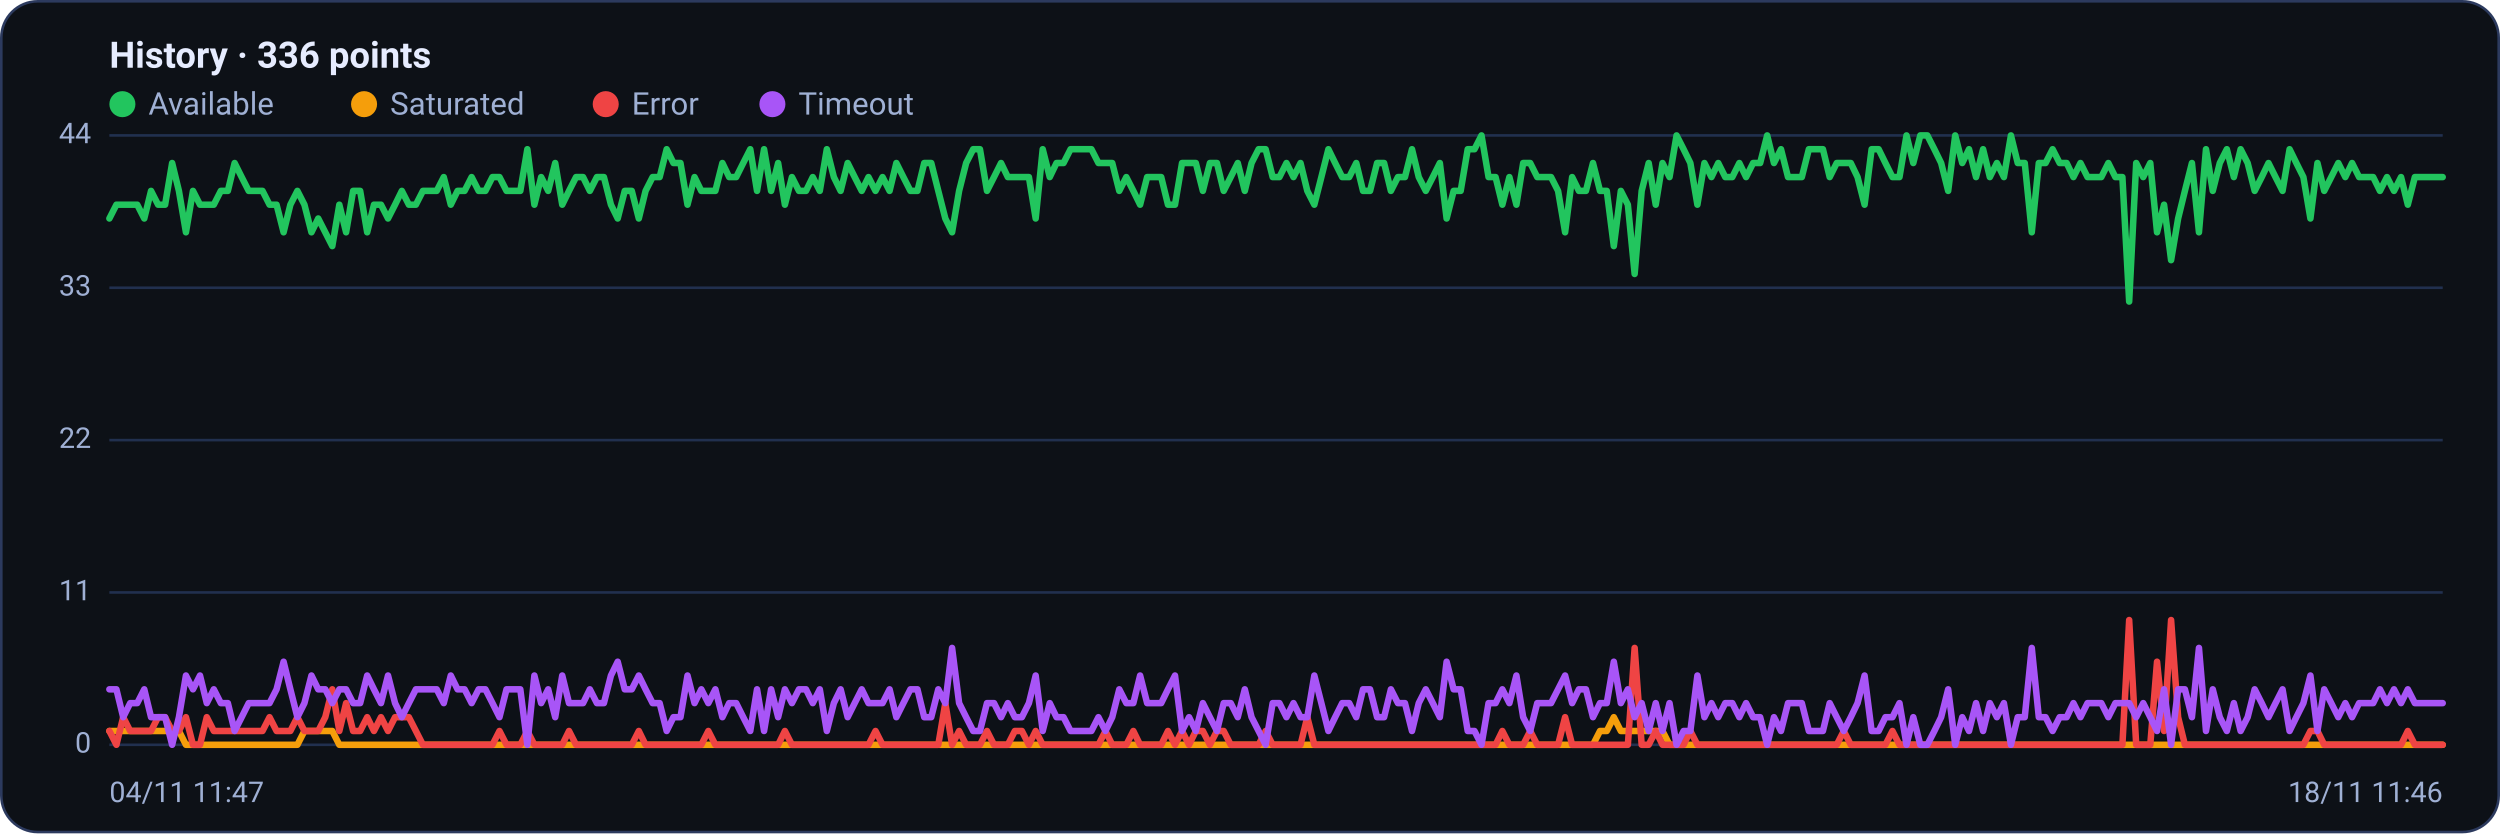
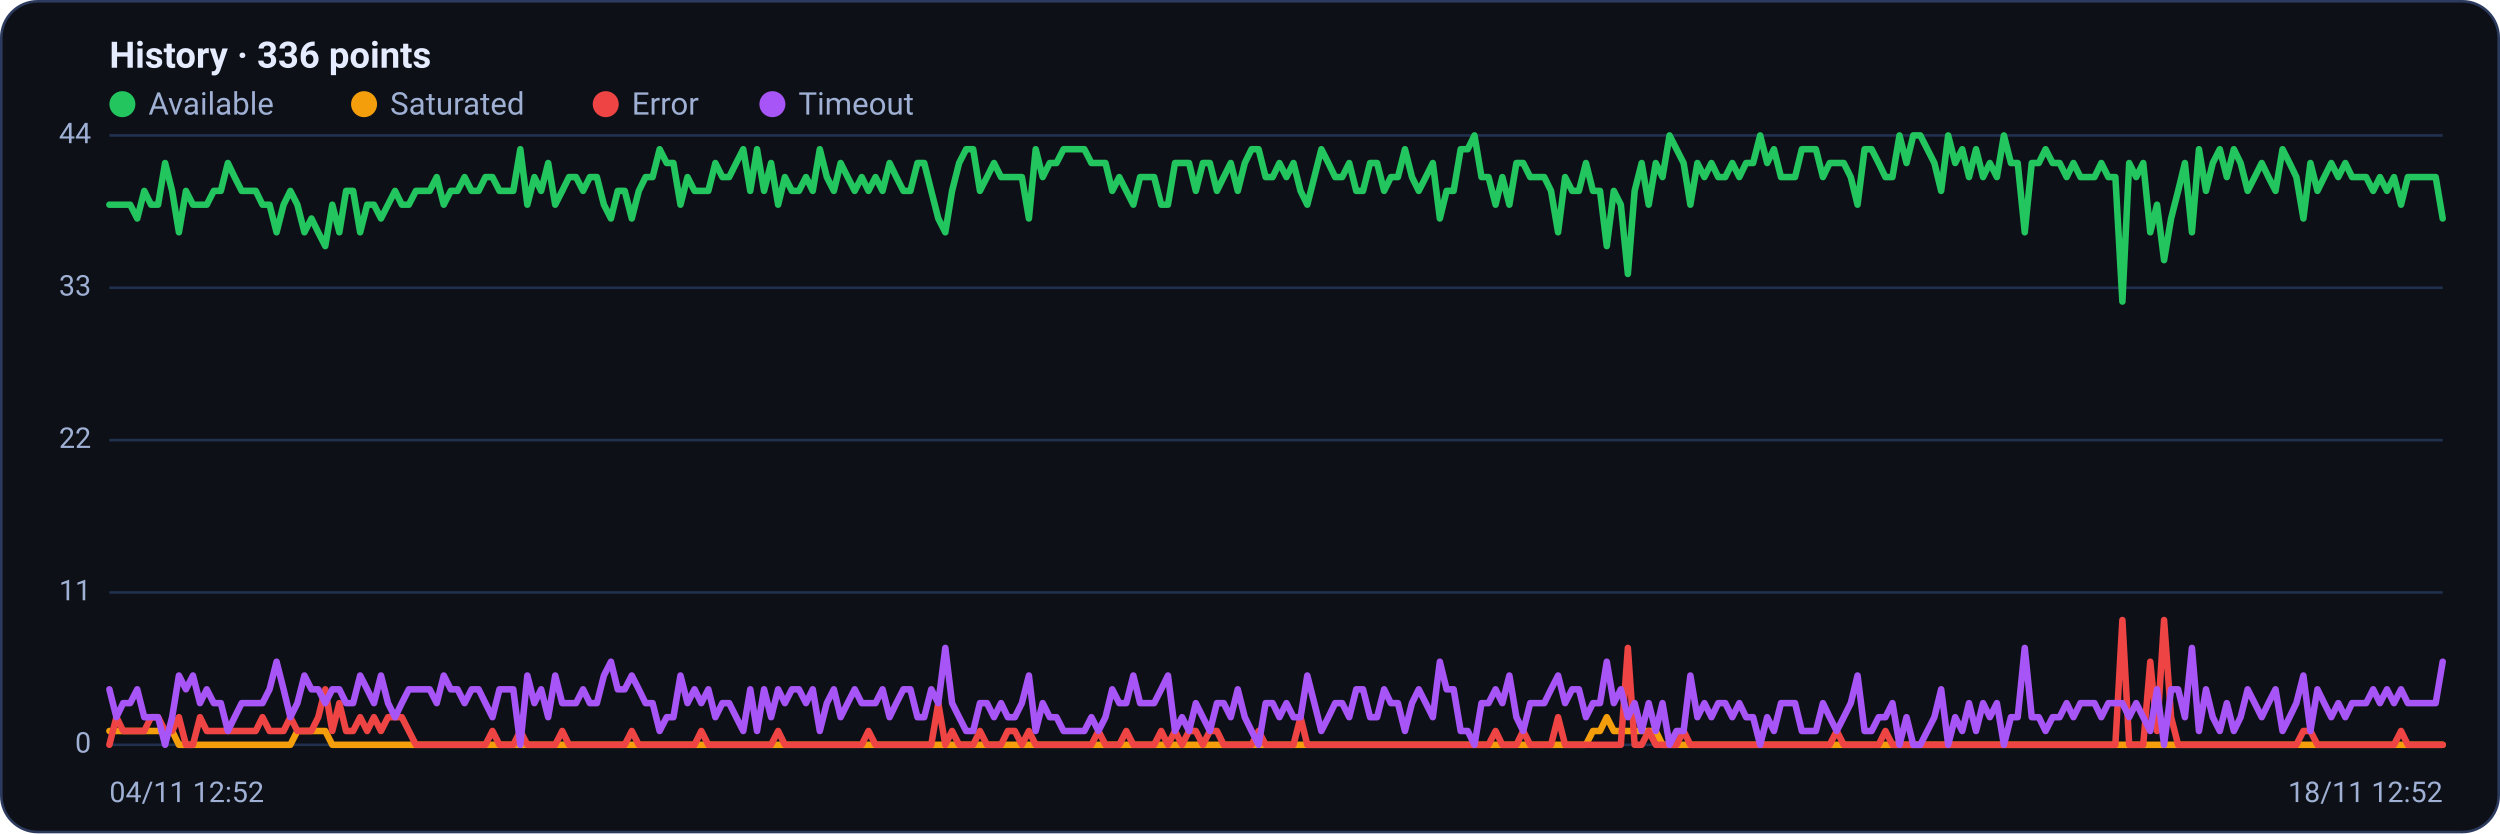
<svg xmlns="http://www.w3.org/2000/svg" viewBox="0 0 960 320" width="960" height="320" font-family="Segoe UI, system-ui, -apple-system, Roboto, Helvetica, Arial, sans-serif" role="img" aria-label="Availability history per region">
  <rect x="0.5" y="0.5" width="959" height="319" rx="14" fill="#0d1117" stroke="#2c3a5e" />
  <text x="42" y="26" font-size="14" font-weight="600" fill="#e6ecff">History · 336 points</text>
  <circle cx="47" cy="40" r="5" fill="#22c55e" />
  <text x="57" y="44" font-size="12" fill="#9fb0d4">Available</text>
  <circle cx="139.8" cy="40" r="5" fill="#f59e0b" />
  <text x="149.8" y="44" font-size="12" fill="#9fb0d4">Saturated</text>
  <circle cx="232.6" cy="40" r="5" fill="#ef4444" />
  <text x="242.6" y="44" font-size="12" fill="#9fb0d4">Error</text>
  <circle cx="296.6" cy="40" r="5" fill="#a855f7" />
  <text x="306.6" y="44" font-size="12" fill="#9fb0d4">Timeout</text>
  <line x1="42" y1="286.0" x2="938" y2="286.0" stroke="#21304f" stroke-width="1" />
  <text x="35" y="289.0" text-anchor="end" font-size="11" fill="#9fb0d4">0</text>
  <line x1="42" y1="227.5" x2="938" y2="227.5" stroke="#21304f" stroke-width="1" />
  <text x="35" y="230.5" text-anchor="end" font-size="11" fill="#9fb0d4">11</text>
  <line x1="42" y1="169.0" x2="938" y2="169.0" stroke="#21304f" stroke-width="1" />
  <text x="35" y="172.0" text-anchor="end" font-size="11" fill="#9fb0d4">22</text>
  <line x1="42" y1="110.5" x2="938" y2="110.5" stroke="#21304f" stroke-width="1" />
  <text x="35" y="113.5" text-anchor="end" font-size="11" fill="#9fb0d4">33</text>
  <line x1="42" y1="52.0" x2="938" y2="52.0" stroke="#21304f" stroke-width="1" />
  <text x="35" y="55.0" text-anchor="end" font-size="11" fill="#9fb0d4">44</text>
-   <polyline fill="none" stroke="#22c55e" stroke-width="2.5" stroke-linejoin="round" stroke-linecap="round" points="42.0,83.9 44.7,78.6 47.3,78.6 50.0,78.6 52.7,78.6 55.4,83.9 58.0,73.3 60.7,78.6 63.4,78.6 66.1,62.6 68.7,73.3 71.4,89.2 74.1,73.3 76.8,78.6 79.4,78.6 82.1,78.6 84.8,73.3 87.5,73.3 90.1,62.6 92.8,68.0 95.5,73.3 98.2,73.3 100.8,73.3 103.5,78.6 106.2,78.6 108.9,89.2 111.5,78.6 114.2,73.3 116.9,78.6 119.6,89.2 122.2,83.9 124.9,89.2 127.6,94.5 130.3,78.6 132.9,89.2 135.6,73.3 138.3,73.3 141.0,89.2 143.6,78.6 146.3,78.6 149.0,83.9 151.7,78.6 154.3,73.3 157.0,78.6 159.7,78.6 162.4,73.3 165.0,73.3 167.7,73.3 170.4,68.0 173.1,78.6 175.7,73.3 178.4,73.3 181.1,68.0 183.8,73.3 186.4,73.3 189.1,68.0 191.8,68.0 194.5,73.3 197.1,73.3 199.8,73.3 202.5,57.3 205.2,78.6 207.8,68.0 210.5,73.3 213.2,62.6 215.9,78.6 218.5,73.3 221.2,68.0 223.9,68.0 226.5,73.3 229.2,68.0 231.9,68.0 234.6,78.6 237.2,83.9 239.9,73.3 242.6,73.3 245.3,83.9 247.9,73.3 250.6,68.0 253.3,68.0 256.0,57.3 258.6,62.6 261.3,62.6 264.0,78.6 266.7,68.0 269.3,73.3 272.0,73.3 274.7,73.3 277.4,62.6 280.0,68.0 282.7,68.0 285.4,62.6 288.1,57.3 290.7,73.3 293.4,57.3 296.1,73.3 298.8,62.6 301.4,78.6 304.1,68.0 306.8,73.3 309.5,73.3 312.1,68.0 314.8,73.3 317.5,57.3 320.2,68.0 322.8,73.3 325.5,62.6 328.2,68.0 330.9,73.3 333.5,68.0 336.2,73.3 338.9,68.0 341.6,73.3 344.2,62.6 346.9,68.0 349.6,73.3 352.3,73.3 354.9,62.6 357.6,62.6 360.3,73.3 363.0,83.9 365.6,89.2 368.3,73.3 371.0,62.6 373.7,57.3 376.3,57.3 379.0,73.3 381.7,68.0 384.4,62.6 387.0,68.0 389.7,68.0 392.4,68.0 395.1,68.0 397.7,83.9 400.4,57.3 403.1,68.0 405.7,62.6 408.4,62.6 411.1,57.3 413.8,57.3 416.4,57.3 419.1,57.3 421.8,62.6 424.5,62.6 427.1,62.6 429.8,73.3 432.5,68.0 435.2,73.3 437.8,78.6 440.5,68.0 443.2,68.0 445.9,68.0 448.5,78.6 451.2,78.6 453.9,62.6 456.6,62.6 459.2,62.6 461.9,73.3 464.6,62.6 467.3,62.6 469.9,73.3 472.6,68.0 475.3,62.6 478.0,73.3 480.6,62.6 483.3,57.3 486.0,57.3 488.7,68.0 491.3,68.0 494.0,62.6 496.7,68.0 499.4,62.6 502.0,73.3 504.7,78.6 507.4,68.0 510.1,57.3 512.7,62.6 515.4,68.0 518.1,68.0 520.8,62.6 523.4,73.3 526.1,73.3 528.8,62.6 531.5,62.6 534.1,73.3 536.8,68.0 539.5,68.0 542.2,57.3 544.8,68.0 547.5,73.3 550.2,68.0 552.9,62.6 555.5,83.9 558.2,73.3 560.9,73.3 563.6,57.3 566.2,57.3 568.9,52.0 571.6,68.0 574.3,68.0 576.9,78.6 579.6,68.0 582.3,78.6 584.9,62.6 587.6,62.6 590.3,68.0 593.0,68.0 595.6,68.0 598.3,73.3 601.0,89.2 603.7,68.0 606.3,73.3 609.0,73.3 611.7,62.6 614.4,73.3 617.0,73.3 619.7,94.5 622.4,73.3 625.1,78.6 627.7,105.2 630.4,73.3 633.1,62.6 635.8,78.6 638.4,62.6 641.1,68.0 643.8,52.0 646.5,57.3 649.1,62.6 651.8,78.6 654.5,62.6 657.2,68.0 659.8,62.6 662.5,68.0 665.2,68.0 667.9,62.6 670.5,68.0 673.2,62.6 675.9,62.6 678.6,52.0 681.2,62.6 683.9,57.3 686.6,68.0 689.3,68.0 691.9,68.0 694.6,57.3 697.3,57.3 700.0,57.3 702.6,68.0 705.3,62.6 708.0,62.6 710.7,62.6 713.3,68.0 716.0,78.6 718.7,57.3 721.4,57.3 724.0,62.6 726.7,68.0 729.4,68.0 732.1,52.0 734.7,62.6 737.4,52.0 740.1,52.0 742.8,57.3 745.4,62.6 748.1,73.3 750.8,52.0 753.5,62.6 756.1,57.3 758.8,68.0 761.5,57.3 764.1,68.0 766.8,62.6 769.5,68.0 772.2,52.0 774.8,62.6 777.5,62.6 780.2,89.2 782.9,62.6 785.5,62.6 788.2,57.3 790.9,62.6 793.6,62.6 796.2,68.0 798.9,62.6 801.6,68.0 804.3,68.0 806.9,68.0 809.6,62.6 812.3,68.0 815.0,68.0 817.6,115.8 820.3,62.6 823.0,68.0 825.7,62.6 828.3,89.2 831.0,78.6 833.7,99.9 836.4,83.9 839.0,73.3 841.7,62.6 844.4,89.2 847.1,57.3 849.7,73.3 852.4,62.6 855.1,57.3 857.8,68.0 860.4,57.3 863.1,62.6 865.8,73.3 868.5,68.0 871.1,62.6 873.8,68.0 876.5,73.3 879.2,57.3 881.8,62.6 884.5,68.0 887.2,83.9 889.9,62.6 892.5,73.3 895.2,68.0 897.9,62.6 900.6,68.0 903.2,62.6 905.9,68.0 908.6,68.0 911.3,68.0 913.9,73.3 916.6,68.0 919.3,73.3 922.0,68.0 924.6,78.6 927.3,68.0 930.0,68.0 932.7,68.0 935.3,68.0 938.0,68.0" />
-   <polyline fill="none" stroke="#f59e0b" stroke-width="2.5" stroke-linejoin="round" stroke-linecap="round" points="42.0,280.7 44.7,280.7 47.3,280.7 50.0,280.7 52.7,280.7 55.4,280.7 58.0,280.7 60.7,280.7 63.4,280.7 66.1,280.7 68.7,280.7 71.4,286.0 74.1,286.0 76.8,286.0 79.4,286.0 82.1,286.0 84.8,286.0 87.5,286.0 90.1,286.0 92.8,286.0 95.5,286.0 98.2,286.0 100.8,286.0 103.5,286.0 106.2,286.0 108.9,286.0 111.5,286.0 114.2,286.0 116.9,280.7 119.6,280.7 122.2,280.7 124.9,280.7 127.6,280.7 130.3,286.0 132.9,286.0 135.6,286.0 138.3,286.0 141.0,286.0 143.6,286.0 146.3,286.0 149.0,286.0 151.7,286.0 154.3,286.0 157.0,286.0 159.7,286.0 162.4,286.0 165.0,286.0 167.7,286.0 170.4,286.0 173.1,286.0 175.7,286.0 178.4,286.0 181.1,286.0 183.8,286.0 186.4,286.0 189.1,286.0 191.8,286.0 194.5,286.0 197.1,286.0 199.8,286.0 202.5,286.0 205.2,286.0 207.8,286.0 210.5,286.0 213.2,286.0 215.9,286.0 218.5,286.0 221.2,286.0 223.9,286.0 226.5,286.0 229.2,286.0 231.9,286.0 234.6,286.0 237.2,286.0 239.9,286.0 242.6,286.0 245.3,286.0 247.9,286.0 250.6,286.0 253.3,286.0 256.0,286.0 258.6,286.0 261.3,286.0 264.0,286.0 266.7,286.0 269.3,286.0 272.0,286.0 274.7,286.0 277.4,286.0 280.0,286.0 282.7,286.0 285.4,286.0 288.1,286.0 290.7,286.0 293.4,286.0 296.1,286.0 298.8,286.0 301.4,286.0 304.1,286.0 306.8,286.0 309.5,286.0 312.1,286.0 314.8,286.0 317.5,286.0 320.2,286.0 322.8,286.0 325.5,286.0 328.2,286.0 330.9,286.0 333.5,286.0 336.2,286.0 338.9,286.0 341.6,286.0 344.2,286.0 346.9,286.0 349.6,286.0 352.3,286.0 354.9,286.0 357.6,286.0 360.3,286.0 363.0,286.0 365.6,286.0 368.3,286.0 371.0,286.0 373.7,286.0 376.3,286.0 379.0,286.0 381.7,286.0 384.4,286.0 387.0,286.0 389.7,286.0 392.4,286.0 395.1,286.0 397.7,286.0 400.4,286.0 403.1,286.0 405.7,286.0 408.4,286.0 411.1,286.0 413.8,286.0 416.4,286.0 419.1,286.0 421.8,286.0 424.5,286.0 427.1,286.0 429.8,286.0 432.5,286.0 435.2,286.0 437.8,286.0 440.5,286.0 443.2,286.0 445.9,286.0 448.5,286.0 451.2,286.0 453.9,286.0 456.6,286.0 459.2,286.0 461.9,286.0 464.6,286.0 467.3,286.0 469.9,286.0 472.6,286.0 475.3,286.0 478.0,286.0 480.6,286.0 483.3,286.0 486.0,286.0 488.7,286.0 491.3,286.0 494.0,286.0 496.7,286.0 499.4,286.0 502.0,286.0 504.7,286.0 507.4,286.0 510.1,286.0 512.7,286.0 515.4,286.0 518.1,286.0 520.8,286.0 523.4,286.0 526.1,286.0 528.8,286.0 531.5,286.0 534.1,286.0 536.8,286.0 539.5,286.0 542.2,286.0 544.8,286.0 547.5,286.0 550.2,286.0 552.9,286.0 555.5,286.0 558.2,286.0 560.9,286.0 563.6,286.0 566.2,286.0 568.9,286.0 571.6,286.0 574.3,286.0 576.9,286.0 579.6,286.0 582.3,286.0 584.9,286.0 587.6,286.0 590.3,286.0 593.0,286.0 595.6,286.0 598.3,286.0 601.0,286.0 603.7,286.0 606.3,286.0 609.0,286.0 611.7,286.0 614.4,280.7 617.0,280.7 619.7,275.4 622.4,280.7 625.1,280.7 627.7,280.7 630.4,280.7 633.1,280.7 635.8,280.7 638.4,280.7 641.1,286.0 643.8,286.0 646.5,286.0 649.1,286.0 651.8,286.0 654.5,286.0 657.2,286.0 659.8,286.0 662.5,286.0 665.2,286.0 667.9,286.0 670.5,286.0 673.2,286.0 675.9,286.0 678.6,286.0 681.2,286.0 683.9,286.0 686.6,286.0 689.3,286.0 691.9,286.0 694.6,286.0 697.3,286.0 700.0,286.0 702.6,286.0 705.3,286.0 708.0,286.0 710.7,286.0 713.3,286.0 716.0,286.0 718.7,286.0 721.4,286.0 724.0,286.0 726.7,286.0 729.4,286.0 732.1,286.0 734.7,286.0 737.4,286.0 740.1,286.0 742.8,286.0 745.4,286.0 748.1,286.0 750.8,286.0 753.5,286.0 756.1,286.0 758.8,286.0 761.5,286.0 764.1,286.0 766.8,286.0 769.5,286.0 772.2,286.0 774.8,286.0 777.5,286.0 780.2,286.0 782.9,286.0 785.5,286.0 788.2,286.0 790.9,286.0 793.6,286.0 796.2,286.0 798.9,286.0 801.6,286.0 804.3,286.0 806.9,286.0 809.6,286.0 812.3,286.0 815.0,286.0 817.6,286.0 820.3,286.0 823.0,286.0 825.7,286.0 828.3,286.0 831.0,286.0 833.7,286.0 836.4,286.0 839.0,286.0 841.7,286.0 844.4,286.0 847.1,286.0 849.7,286.0 852.4,286.0 855.1,286.0 857.8,286.0 860.4,286.0 863.1,286.0 865.8,286.0 868.5,286.0 871.1,286.0 873.8,286.0 876.5,286.0 879.2,286.0 881.8,286.0 884.5,286.0 887.2,286.0 889.9,286.0 892.5,286.0 895.2,286.0 897.9,286.0 900.6,286.0 903.2,286.0 905.9,286.0 908.6,286.0 911.3,286.0 913.9,286.0 916.6,286.0 919.3,286.0 922.0,286.0 924.6,286.0 927.3,286.0 930.0,286.0 932.7,286.0 935.3,286.0 938.0,286.0" />
-   <polyline fill="none" stroke="#ef4444" stroke-width="2.5" stroke-linejoin="round" stroke-linecap="round" points="42.0,280.7 44.7,286.0 47.3,275.4 50.0,280.7 52.7,280.7 55.4,280.7 58.0,280.7 60.7,275.4 63.4,275.4 66.1,280.7 68.7,280.7 71.4,275.4 74.1,286.0 76.8,286.0 79.4,275.4 82.1,280.7 84.8,280.7 87.5,280.7 90.1,280.7 92.8,280.7 95.5,280.7 98.2,280.7 100.8,280.7 103.5,275.4 106.2,280.7 108.9,280.7 111.5,280.7 114.2,275.4 116.9,280.7 119.6,280.7 122.2,280.7 124.9,275.4 127.6,264.7 130.3,280.7 132.9,270.0 135.6,280.7 138.3,280.7 141.0,275.4 143.6,280.7 146.3,275.4 149.0,280.7 151.7,275.4 154.3,275.4 157.0,275.4 159.7,280.7 162.4,286.0 165.0,286.0 167.7,286.0 170.4,286.0 173.1,286.0 175.7,286.0 178.4,286.0 181.1,286.0 183.8,286.0 186.4,286.0 189.1,286.0 191.8,280.7 194.5,286.0 197.1,286.0 199.8,286.0 202.5,280.7 205.2,286.0 207.8,286.0 210.5,286.0 213.2,286.0 215.9,286.0 218.5,280.7 221.2,286.0 223.9,286.0 226.5,286.0 229.2,286.0 231.9,286.0 234.6,286.0 237.2,286.0 239.9,286.0 242.6,286.0 245.3,280.7 247.9,286.0 250.6,286.0 253.3,286.0 256.0,286.0 258.6,286.0 261.3,286.0 264.0,286.0 266.7,286.0 269.3,286.0 272.0,280.7 274.7,286.0 277.4,286.0 280.0,286.0 282.7,286.0 285.4,286.0 288.1,286.0 290.7,286.0 293.4,286.0 296.1,286.0 298.8,286.0 301.4,280.7 304.1,286.0 306.8,286.0 309.5,286.0 312.1,286.0 314.8,286.0 317.5,286.0 320.2,286.0 322.8,286.0 325.5,286.0 328.2,286.0 330.9,286.0 333.5,286.0 336.2,280.7 338.9,286.0 341.6,286.0 344.2,286.0 346.9,286.0 349.6,286.0 352.3,286.0 354.9,286.0 357.6,286.0 360.3,286.0 363.0,270.0 365.6,286.0 368.3,280.7 371.0,286.0 373.7,286.0 376.3,286.0 379.0,280.7 381.7,286.0 384.4,286.0 387.0,286.0 389.7,280.7 392.4,280.7 395.1,286.0 397.7,280.7 400.4,286.0 403.1,286.0 405.7,286.0 408.4,286.0 411.1,286.0 413.8,286.0 416.4,286.0 419.1,286.0 421.8,286.0 424.5,280.7 427.1,286.0 429.8,286.0 432.5,286.0 435.2,280.7 437.8,286.0 440.5,286.0 443.2,286.0 445.9,286.0 448.5,280.7 451.2,286.0 453.9,280.7 456.6,286.0 459.2,280.7 461.9,280.7 464.6,286.0 467.3,280.7 469.9,280.7 472.6,286.0 475.3,286.0 478.0,286.0 480.6,286.0 483.3,286.0 486.0,280.7 488.7,286.0 491.3,286.0 494.0,286.0 496.7,286.0 499.4,286.0 502.0,275.4 504.7,286.0 507.4,286.0 510.1,286.0 512.7,286.0 515.4,286.0 518.1,286.0 520.8,286.0 523.4,286.0 526.1,286.0 528.8,286.0 531.5,286.0 534.1,286.0 536.8,286.0 539.5,286.0 542.2,286.0 544.8,286.0 547.5,286.0 550.2,286.0 552.9,286.0 555.5,286.0 558.2,286.0 560.9,286.0 563.6,286.0 566.2,286.0 568.9,286.0 571.6,286.0 574.3,286.0 576.9,280.7 579.6,286.0 582.3,286.0 584.9,286.0 587.6,280.7 590.3,286.0 593.0,286.0 595.6,286.0 598.3,286.0 601.0,275.4 603.7,286.0 606.3,286.0 609.0,286.0 611.7,286.0 614.4,286.0 617.0,286.0 619.7,286.0 622.4,286.0 625.1,286.0 627.7,248.8 630.4,286.0 633.1,286.0 635.8,280.7 638.4,286.0 641.1,286.0 643.8,286.0 646.5,286.0 649.1,280.7 651.8,286.0 654.5,286.0 657.2,286.0 659.8,286.0 662.5,286.0 665.2,286.0 667.9,286.0 670.5,286.0 673.2,286.0 675.9,286.0 678.6,286.0 681.2,286.0 683.9,286.0 686.6,286.0 689.3,286.0 691.9,286.0 694.6,286.0 697.3,286.0 700.0,286.0 702.6,286.0 705.3,286.0 708.0,280.7 710.7,286.0 713.3,286.0 716.0,286.0 718.7,286.0 721.4,286.0 724.0,286.0 726.7,280.7 729.4,286.0 732.1,286.0 734.7,286.0 737.4,286.0 740.1,286.0 742.8,286.0 745.4,286.0 748.1,286.0 750.8,286.0 753.5,286.0 756.1,286.0 758.8,286.0 761.5,286.0 764.1,286.0 766.8,286.0 769.5,286.0 772.2,286.0 774.8,286.0 777.5,286.0 780.2,286.0 782.9,286.0 785.5,286.0 788.2,286.0 790.9,286.0 793.6,286.0 796.2,286.0 798.9,286.0 801.6,286.0 804.3,286.0 806.9,286.0 809.6,286.0 812.3,286.0 815.0,286.0 817.6,238.1 820.3,286.0 823.0,286.0 825.7,286.0 828.3,254.1 831.0,280.7 833.7,238.1 836.4,275.4 839.0,286.0 841.7,286.0 844.4,286.0 847.1,286.0 849.7,286.0 852.4,286.0 855.1,286.0 857.8,286.0 860.4,286.0 863.1,286.0 865.8,286.0 868.5,286.0 871.1,286.0 873.8,286.0 876.5,286.0 879.2,286.0 881.8,286.0 884.5,286.0 887.2,280.7 889.9,280.7 892.5,286.0 895.2,286.0 897.9,286.0 900.6,286.0 903.2,286.0 905.9,286.0 908.6,286.0 911.3,286.0 913.9,286.0 916.6,286.0 919.3,286.0 922.0,286.0 924.6,280.7 927.3,286.0 930.0,286.0 932.7,286.0 935.3,286.0 938.0,286.0" />
-   <polyline fill="none" stroke="#a855f7" stroke-width="2.5" stroke-linejoin="round" stroke-linecap="round" points="42.0,264.7 44.7,264.7 47.3,275.4 50.0,270.0 52.7,270.0 55.4,264.7 58.0,275.4 60.7,275.4 63.4,275.4 66.1,286.0 68.7,275.4 71.4,259.4 74.1,264.7 76.8,259.4 79.4,270.0 82.1,264.7 84.8,270.0 87.5,270.0 90.1,280.7 92.8,275.4 95.5,270.0 98.2,270.0 100.8,270.0 103.5,270.0 106.2,264.7 108.9,254.1 111.5,264.7 114.2,275.4 116.9,270.0 119.6,259.4 122.2,264.7 124.9,264.7 127.6,270.0 130.3,264.7 132.9,264.7 135.6,270.0 138.3,270.0 141.0,259.4 143.6,264.7 146.3,270.0 149.0,259.4 151.7,270.0 154.3,275.4 157.0,270.0 159.7,264.7 162.4,264.7 165.0,264.7 167.7,264.7 170.4,270.0 173.1,259.4 175.7,264.7 178.4,264.7 181.1,270.0 183.8,264.7 186.4,264.7 189.1,270.0 191.8,275.4 194.5,264.7 197.1,264.7 199.8,264.7 202.5,286.0 205.2,259.4 207.8,270.0 210.5,264.7 213.2,275.4 215.9,259.4 218.5,270.0 221.2,270.0 223.9,270.0 226.5,264.7 229.2,270.0 231.9,270.0 234.6,259.4 237.2,254.1 239.9,264.7 242.6,264.7 245.3,259.4 247.9,264.7 250.6,270.0 253.3,270.0 256.0,280.7 258.6,275.4 261.3,275.4 264.0,259.4 266.7,270.0 269.3,264.7 272.0,270.0 274.7,264.7 277.4,275.4 280.0,270.0 282.7,270.0 285.4,275.4 288.1,280.7 290.7,264.7 293.4,280.7 296.1,264.7 298.8,275.4 301.4,264.7 304.1,270.0 306.8,264.7 309.5,264.7 312.1,270.0 314.8,264.7 317.5,280.7 320.2,270.0 322.8,264.7 325.5,275.4 328.2,270.0 330.9,264.7 333.5,270.0 336.2,270.0 338.9,270.0 341.6,264.7 344.2,275.4 346.9,270.0 349.6,264.7 352.3,264.7 354.9,275.4 357.6,275.4 360.3,264.7 363.0,270.0 365.6,248.8 368.3,270.0 371.0,275.4 373.7,280.7 376.3,280.7 379.0,270.0 381.7,270.0 384.4,275.4 387.0,270.0 389.7,275.4 392.4,275.4 395.1,270.0 397.7,259.4 400.4,280.7 403.1,270.0 405.7,275.4 408.4,275.4 411.1,280.7 413.8,280.7 416.4,280.7 419.1,280.7 421.8,275.4 424.5,280.7 427.1,275.4 429.8,264.7 432.5,270.0 435.2,270.0 437.8,259.4 440.5,270.0 443.2,270.0 445.9,270.0 448.5,264.7 451.2,259.4 453.9,280.7 456.6,275.4 459.2,280.7 461.9,270.0 464.6,275.4 467.3,280.7 469.9,270.0 472.6,270.0 475.3,275.4 478.0,264.7 480.6,275.4 483.3,280.7 486.0,286.0 488.7,270.0 491.3,270.0 494.0,275.4 496.7,270.0 499.4,275.4 502.0,275.4 504.7,259.4 507.4,270.0 510.1,280.7 512.7,275.4 515.4,270.0 518.1,270.0 520.8,275.4 523.4,264.7 526.1,264.7 528.8,275.4 531.5,275.4 534.1,264.7 536.8,270.0 539.5,270.0 542.2,280.7 544.8,270.0 547.5,264.7 550.2,270.0 552.9,275.4 555.5,254.1 558.2,264.7 560.9,264.7 563.6,280.7 566.2,280.7 568.9,286.0 571.6,270.0 574.3,270.0 576.9,264.7 579.6,270.0 582.3,259.4 584.9,275.4 587.6,280.7 590.3,270.0 593.0,270.0 595.6,270.0 598.3,264.7 601.0,259.4 603.7,270.0 606.3,264.7 609.0,264.7 611.7,275.4 614.4,270.0 617.0,270.0 619.7,254.1 622.4,270.0 625.1,264.7 627.7,275.4 630.4,270.0 633.1,280.7 635.8,270.0 638.4,280.7 641.1,270.0 643.8,286.0 646.5,280.7 649.1,280.7 651.8,259.4 654.5,275.4 657.2,270.0 659.8,275.4 662.5,270.0 665.2,270.0 667.9,275.4 670.5,270.0 673.2,275.4 675.9,275.4 678.6,286.0 681.2,275.4 683.9,280.7 686.6,270.0 689.3,270.0 691.9,270.0 694.6,280.7 697.3,280.7 700.0,280.7 702.6,270.0 705.3,275.4 708.0,280.7 710.7,275.4 713.3,270.0 716.0,259.4 718.7,280.7 721.4,280.7 724.0,275.4 726.7,275.4 729.4,270.0 732.1,286.0 734.7,275.4 737.4,286.0 740.1,286.0 742.8,280.7 745.4,275.4 748.1,264.7 750.8,286.0 753.5,275.4 756.1,280.7 758.8,270.0 761.5,280.7 764.1,270.0 766.8,275.4 769.5,270.0 772.2,286.0 774.8,275.4 777.5,275.4 780.2,248.8 782.9,275.4 785.5,275.4 788.2,280.7 790.9,275.4 793.6,275.4 796.2,270.0 798.9,275.4 801.6,270.0 804.3,270.0 806.9,270.0 809.6,275.4 812.3,270.0 815.0,270.0 817.6,270.0 820.3,275.4 823.0,270.0 825.7,275.4 828.3,280.7 831.0,264.7 833.7,286.0 836.4,264.7 839.0,264.7 841.7,275.4 844.4,248.8 847.1,280.7 849.7,264.7 852.4,275.4 855.1,280.7 857.8,270.0 860.4,280.7 863.1,275.4 865.8,264.7 868.5,270.0 871.1,275.4 873.8,270.0 876.5,264.7 879.2,280.7 881.8,275.4 884.5,270.0 887.2,259.4 889.9,280.7 892.5,264.7 895.2,270.0 897.9,275.4 900.6,270.0 903.2,275.4 905.9,270.0 908.6,270.0 911.3,270.0 913.9,264.7 916.6,270.0 919.3,264.7 922.0,270.0 924.6,264.7 927.3,270.0 930.0,270.0 932.7,270.0 935.3,270.0 938.0,270.0" />
-   <text x="42" y="308" font-size="11" fill="#9fb0d4">04/11 11:47</text>
-   <text x="938" y="308" text-anchor="end" font-size="11" fill="#9fb0d4">18/11 11:46</text>
+   <polyline fill="none" stroke="#22c55e" stroke-width="2.5" stroke-linejoin="round" stroke-linecap="round" points="42.0,78.6 44.7,78.6 47.3,78.6 50.0,78.6 52.7,83.9 55.4,73.3 58.0,78.6 60.7,78.6 63.4,62.6 66.1,73.3 68.7,89.2 71.4,73.3 74.1,78.6 76.8,78.6 79.4,78.6 82.1,73.3 84.8,73.3 87.5,62.6 90.1,68.0 92.8,73.3 95.5,73.3 98.2,73.3 100.8,78.6 103.5,78.6 106.2,89.2 108.9,78.6 111.5,73.3 114.2,78.6 116.9,89.2 119.6,83.9 122.2,89.2 124.9,94.5 127.6,78.6 130.3,89.2 132.9,73.3 135.6,73.3 138.3,89.2 141.0,78.6 143.6,78.6 146.3,83.9 149.0,78.6 151.7,73.3 154.3,78.6 157.0,78.6 159.7,73.3 162.4,73.3 165.0,73.3 167.7,68.0 170.4,78.6 173.1,73.3 175.7,73.3 178.4,68.0 181.1,73.3 183.8,73.3 186.4,68.0 189.1,68.0 191.8,73.3 194.5,73.3 197.1,73.3 199.8,57.3 202.5,78.6 205.2,68.0 207.8,73.3 210.5,62.6 213.2,78.6 215.9,73.3 218.5,68.0 221.2,68.0 223.9,73.3 226.5,68.0 229.2,68.0 231.9,78.6 234.6,83.9 237.2,73.3 239.9,73.3 242.6,83.9 245.3,73.3 247.9,68.0 250.6,68.0 253.3,57.3 256.0,62.6 258.6,62.6 261.3,78.6 264.0,68.0 266.7,73.3 269.3,73.3 272.0,73.3 274.7,62.6 277.4,68.0 280.0,68.0 282.7,62.6 285.4,57.3 288.1,73.3 290.7,57.3 293.4,73.3 296.1,62.6 298.8,78.6 301.4,68.0 304.1,73.3 306.8,73.3 309.5,68.0 312.1,73.3 314.8,57.3 317.5,68.0 320.2,73.3 322.8,62.6 325.5,68.0 328.2,73.3 330.9,68.0 333.5,73.3 336.2,68.0 338.9,73.3 341.6,62.6 344.2,68.0 346.9,73.3 349.6,73.3 352.3,62.6 354.9,62.6 357.6,73.3 360.3,83.9 363.0,89.2 365.6,73.3 368.3,62.6 371.0,57.3 373.7,57.3 376.3,73.3 379.0,68.0 381.7,62.6 384.4,68.0 387.0,68.0 389.7,68.0 392.4,68.0 395.1,83.9 397.7,57.3 400.4,68.0 403.1,62.6 405.7,62.6 408.4,57.3 411.1,57.3 413.8,57.3 416.4,57.3 419.1,62.6 421.8,62.6 424.5,62.6 427.1,73.3 429.8,68.0 432.5,73.3 435.2,78.6 437.8,68.0 440.5,68.0 443.2,68.0 445.9,78.6 448.5,78.6 451.2,62.6 453.9,62.6 456.6,62.6 459.2,73.3 461.9,62.6 464.6,62.6 467.3,73.3 469.9,68.0 472.6,62.6 475.3,73.3 478.0,62.6 480.6,57.3 483.3,57.3 486.0,68.0 488.7,68.0 491.3,62.6 494.0,68.0 496.7,62.6 499.4,73.3 502.0,78.6 504.7,68.0 507.4,57.3 510.1,62.6 512.7,68.0 515.4,68.0 518.1,62.6 520.8,73.3 523.4,73.3 526.1,62.6 528.8,62.6 531.5,73.3 534.1,68.0 536.8,68.0 539.5,57.3 542.2,68.0 544.8,73.3 547.5,68.0 550.2,62.6 552.9,83.9 555.5,73.3 558.2,73.3 560.9,57.3 563.6,57.3 566.2,52.0 568.9,68.0 571.6,68.0 574.3,78.6 576.9,68.0 579.6,78.6 582.3,62.6 584.9,62.6 587.6,68.0 590.3,68.0 593.0,68.0 595.6,73.3 598.3,89.2 601.0,68.0 603.7,73.3 606.3,73.3 609.0,62.6 611.7,73.3 614.4,73.3 617.0,94.5 619.7,73.3 622.4,78.6 625.1,105.2 627.7,73.3 630.4,62.6 633.1,78.6 635.8,62.6 638.4,68.0 641.1,52.0 643.8,57.3 646.5,62.6 649.1,78.6 651.8,62.6 654.5,68.0 657.2,62.6 659.8,68.0 662.5,68.0 665.2,62.6 667.9,68.0 670.5,62.6 673.2,62.6 675.9,52.0 678.6,62.6 681.2,57.3 683.9,68.0 686.6,68.0 689.3,68.0 691.9,57.3 694.6,57.3 697.3,57.3 700.0,68.0 702.6,62.6 705.3,62.6 708.0,62.6 710.7,68.0 713.3,78.6 716.0,57.3 718.7,57.3 721.4,62.6 724.0,68.0 726.7,68.0 729.4,52.0 732.1,62.6 734.7,52.0 737.4,52.0 740.1,57.3 742.8,62.6 745.4,73.3 748.1,52.0 750.8,62.6 753.5,57.3 756.1,68.0 758.8,57.3 761.5,68.0 764.1,62.6 766.8,68.0 769.5,52.0 772.2,62.6 774.8,62.6 777.5,89.2 780.2,62.6 782.9,62.6 785.5,57.3 788.2,62.6 790.9,62.6 793.6,68.0 796.2,62.6 798.9,68.0 801.6,68.0 804.3,68.0 806.9,62.6 809.6,68.0 812.3,68.0 815.0,115.8 817.6,62.6 820.3,68.0 823.0,62.6 825.7,89.2 828.3,78.6 831.0,99.9 833.7,83.9 836.4,73.3 839.0,62.6 841.7,89.2 844.4,57.3 847.1,73.3 849.7,62.6 852.4,57.3 855.1,68.0 857.8,57.3 860.4,62.6 863.1,73.3 865.8,68.0 868.5,62.6 871.1,68.0 873.8,73.3 876.5,57.3 879.2,62.6 881.8,68.0 884.5,83.9 887.2,62.6 889.9,73.3 892.5,68.0 895.2,62.6 897.9,68.0 900.6,62.6 903.2,68.0 905.9,68.0 908.6,68.0 911.3,73.3 913.9,68.0 916.6,73.3 919.3,68.0 922.0,78.6 924.6,68.0 927.3,68.0 930.0,68.0 932.7,68.0 935.3,68.0 938.0,83.9" />
+   <polyline fill="none" stroke="#f59e0b" stroke-width="2.5" stroke-linejoin="round" stroke-linecap="round" points="42.0,280.7 44.7,280.7 47.3,280.7 50.0,280.7 52.7,280.7 55.4,280.7 58.0,280.7 60.7,280.7 63.4,280.7 66.1,280.7 68.7,286.0 71.4,286.0 74.1,286.0 76.8,286.0 79.4,286.0 82.1,286.0 84.8,286.0 87.5,286.0 90.1,286.0 92.8,286.0 95.5,286.0 98.2,286.0 100.8,286.0 103.5,286.0 106.2,286.0 108.9,286.0 111.5,286.0 114.2,280.7 116.9,280.7 119.6,280.7 122.2,280.7 124.9,280.7 127.6,286.0 130.3,286.0 132.9,286.0 135.6,286.0 138.3,286.0 141.0,286.0 143.6,286.0 146.3,286.0 149.0,286.0 151.7,286.0 154.3,286.0 157.0,286.0 159.7,286.0 162.4,286.0 165.0,286.0 167.7,286.0 170.4,286.0 173.1,286.0 175.7,286.0 178.4,286.0 181.1,286.0 183.8,286.0 186.4,286.0 189.1,286.0 191.8,286.0 194.5,286.0 197.1,286.0 199.8,286.0 202.5,286.0 205.2,286.0 207.8,286.0 210.5,286.0 213.2,286.0 215.9,286.0 218.5,286.0 221.2,286.0 223.9,286.0 226.5,286.0 229.2,286.0 231.9,286.0 234.6,286.0 237.2,286.0 239.9,286.0 242.6,286.0 245.3,286.0 247.9,286.0 250.6,286.0 253.3,286.0 256.0,286.0 258.6,286.0 261.3,286.0 264.0,286.0 266.7,286.0 269.3,286.0 272.0,286.0 274.7,286.0 277.4,286.0 280.0,286.0 282.7,286.0 285.4,286.0 288.1,286.0 290.7,286.0 293.4,286.0 296.1,286.0 298.8,286.0 301.4,286.0 304.1,286.0 306.8,286.0 309.5,286.0 312.1,286.0 314.8,286.0 317.5,286.0 320.2,286.0 322.8,286.0 325.5,286.0 328.2,286.0 330.9,286.0 333.5,286.0 336.2,286.0 338.9,286.0 341.6,286.0 344.2,286.0 346.9,286.0 349.6,286.0 352.3,286.0 354.9,286.0 357.6,286.0 360.3,286.0 363.0,286.0 365.6,286.0 368.3,286.0 371.0,286.0 373.7,286.0 376.3,286.0 379.0,286.0 381.7,286.0 384.4,286.0 387.0,286.0 389.7,286.0 392.4,286.0 395.1,286.0 397.7,286.0 400.4,286.0 403.1,286.0 405.7,286.0 408.4,286.0 411.1,286.0 413.8,286.0 416.4,286.0 419.1,286.0 421.8,286.0 424.5,286.0 427.1,286.0 429.8,286.0 432.5,286.0 435.2,286.0 437.8,286.0 440.5,286.0 443.2,286.0 445.9,286.0 448.5,286.0 451.2,286.0 453.9,286.0 456.6,286.0 459.2,286.0 461.9,286.0 464.6,286.0 467.3,286.0 469.9,286.0 472.6,286.0 475.3,286.0 478.0,286.0 480.6,286.0 483.3,286.0 486.0,286.0 488.7,286.0 491.3,286.0 494.0,286.0 496.7,286.0 499.4,286.0 502.0,286.0 504.7,286.0 507.4,286.0 510.1,286.0 512.7,286.0 515.4,286.0 518.1,286.0 520.8,286.0 523.4,286.0 526.1,286.0 528.8,286.0 531.5,286.0 534.1,286.0 536.8,286.0 539.5,286.0 542.2,286.0 544.8,286.0 547.5,286.0 550.2,286.0 552.9,286.0 555.5,286.0 558.2,286.0 560.9,286.0 563.6,286.0 566.2,286.0 568.9,286.0 571.6,286.0 574.3,286.0 576.9,286.0 579.6,286.0 582.3,286.0 584.9,286.0 587.6,286.0 590.3,286.0 593.0,286.0 595.6,286.0 598.3,286.0 601.0,286.0 603.7,286.0 606.3,286.0 609.0,286.0 611.7,280.7 614.4,280.7 617.0,275.4 619.7,280.7 622.4,280.7 625.1,280.7 627.7,280.7 630.4,280.7 633.1,280.7 635.8,280.7 638.4,286.0 641.1,286.0 643.8,286.0 646.5,286.0 649.1,286.0 651.8,286.0 654.5,286.0 657.2,286.0 659.8,286.0 662.5,286.0 665.2,286.0 667.9,286.0 670.5,286.0 673.2,286.0 675.9,286.0 678.6,286.0 681.2,286.0 683.9,286.0 686.6,286.0 689.3,286.0 691.9,286.0 694.6,286.0 697.3,286.0 700.0,286.0 702.6,286.0 705.3,286.0 708.0,286.0 710.7,286.0 713.3,286.0 716.0,286.0 718.7,286.0 721.4,286.0 724.0,286.0 726.7,286.0 729.4,286.0 732.1,286.0 734.7,286.0 737.4,286.0 740.1,286.0 742.8,286.0 745.4,286.0 748.1,286.0 750.8,286.0 753.5,286.0 756.1,286.0 758.8,286.0 761.5,286.0 764.1,286.0 766.8,286.0 769.5,286.0 772.2,286.0 774.8,286.0 777.5,286.0 780.2,286.0 782.9,286.0 785.5,286.0 788.2,286.0 790.9,286.0 793.6,286.0 796.2,286.0 798.9,286.0 801.6,286.0 804.3,286.0 806.9,286.0 809.6,286.0 812.3,286.0 815.0,286.0 817.6,286.0 820.3,286.0 823.0,286.0 825.7,286.0 828.3,286.0 831.0,286.0 833.7,286.0 836.4,286.0 839.0,286.0 841.7,286.0 844.4,286.0 847.1,286.0 849.7,286.0 852.4,286.0 855.1,286.0 857.8,286.0 860.4,286.0 863.1,286.0 865.8,286.0 868.5,286.0 871.1,286.0 873.8,286.0 876.5,286.0 879.2,286.0 881.8,286.0 884.5,286.0 887.2,286.0 889.9,286.0 892.5,286.0 895.2,286.0 897.9,286.0 900.6,286.0 903.2,286.0 905.9,286.0 908.6,286.0 911.3,286.0 913.9,286.0 916.6,286.0 919.3,286.0 922.0,286.0 924.6,286.0 927.3,286.0 930.0,286.0 932.7,286.0 935.3,286.0 938.0,286.0" />
+   <polyline fill="none" stroke="#ef4444" stroke-width="2.5" stroke-linejoin="round" stroke-linecap="round" points="42.0,286.0 44.7,275.4 47.3,280.7 50.0,280.7 52.7,280.7 55.4,280.7 58.0,275.4 60.7,275.4 63.4,280.7 66.1,280.7 68.7,275.4 71.4,286.0 74.1,286.0 76.8,275.4 79.4,280.7 82.1,280.7 84.8,280.7 87.5,280.7 90.1,280.7 92.8,280.7 95.5,280.7 98.2,280.7 100.8,275.4 103.5,280.7 106.2,280.7 108.9,280.7 111.5,275.4 114.2,280.7 116.9,280.7 119.6,280.7 122.2,275.4 124.9,264.7 127.6,280.7 130.3,270.0 132.9,280.7 135.6,280.7 138.3,275.4 141.0,280.7 143.6,275.4 146.3,280.7 149.0,275.4 151.7,275.4 154.3,275.4 157.0,280.7 159.7,286.0 162.4,286.0 165.0,286.0 167.7,286.0 170.4,286.0 173.1,286.0 175.7,286.0 178.4,286.0 181.1,286.0 183.8,286.0 186.4,286.0 189.1,280.7 191.8,286.0 194.5,286.0 197.1,286.0 199.8,280.7 202.5,286.0 205.2,286.0 207.8,286.0 210.5,286.0 213.2,286.0 215.9,280.7 218.5,286.0 221.2,286.0 223.9,286.0 226.5,286.0 229.2,286.0 231.9,286.0 234.6,286.0 237.2,286.0 239.9,286.0 242.6,280.7 245.3,286.0 247.9,286.0 250.6,286.0 253.3,286.0 256.0,286.0 258.6,286.0 261.3,286.0 264.0,286.0 266.7,286.0 269.3,280.7 272.0,286.0 274.7,286.0 277.4,286.0 280.0,286.0 282.7,286.0 285.4,286.0 288.1,286.0 290.7,286.0 293.4,286.0 296.1,286.0 298.8,280.7 301.4,286.0 304.1,286.0 306.8,286.0 309.5,286.0 312.1,286.0 314.8,286.0 317.5,286.0 320.2,286.0 322.8,286.0 325.5,286.0 328.2,286.0 330.9,286.0 333.5,280.7 336.2,286.0 338.9,286.0 341.6,286.0 344.2,286.0 346.9,286.0 349.6,286.0 352.3,286.0 354.9,286.0 357.6,286.0 360.3,270.0 363.0,286.0 365.6,280.7 368.3,286.0 371.0,286.0 373.7,286.0 376.3,280.7 379.0,286.0 381.7,286.0 384.4,286.0 387.0,280.7 389.7,280.7 392.4,286.0 395.1,280.7 397.7,286.0 400.4,286.0 403.1,286.0 405.7,286.0 408.4,286.0 411.1,286.0 413.8,286.0 416.4,286.0 419.1,286.0 421.8,280.7 424.5,286.0 427.1,286.0 429.8,286.0 432.5,280.7 435.2,286.0 437.8,286.0 440.5,286.0 443.2,286.0 445.9,280.7 448.5,286.0 451.2,280.7 453.9,286.0 456.6,280.7 459.2,280.7 461.9,286.0 464.6,280.7 467.3,280.7 469.9,286.0 472.6,286.0 475.3,286.0 478.0,286.0 480.6,286.0 483.3,280.7 486.0,286.0 488.7,286.0 491.3,286.0 494.0,286.0 496.7,286.0 499.4,275.4 502.0,286.0 504.7,286.0 507.4,286.0 510.1,286.0 512.7,286.0 515.4,286.0 518.1,286.0 520.8,286.0 523.4,286.0 526.1,286.0 528.8,286.0 531.5,286.0 534.1,286.0 536.8,286.0 539.5,286.0 542.2,286.0 544.8,286.0 547.5,286.0 550.2,286.0 552.9,286.0 555.5,286.0 558.2,286.0 560.9,286.0 563.6,286.0 566.2,286.0 568.9,286.0 571.6,286.0 574.3,280.7 576.9,286.0 579.6,286.0 582.3,286.0 584.9,280.7 587.6,286.0 590.3,286.0 593.0,286.0 595.6,286.0 598.3,275.4 601.0,286.0 603.7,286.0 606.3,286.0 609.0,286.0 611.7,286.0 614.4,286.0 617.0,286.0 619.7,286.0 622.4,286.0 625.1,248.8 627.7,286.0 630.4,286.0 633.1,280.7 635.8,286.0 638.4,286.0 641.1,286.0 643.8,286.0 646.5,280.7 649.1,286.0 651.8,286.0 654.5,286.0 657.2,286.0 659.8,286.0 662.5,286.0 665.2,286.0 667.9,286.0 670.5,286.0 673.2,286.0 675.9,286.0 678.6,286.0 681.2,286.0 683.9,286.0 686.6,286.0 689.3,286.0 691.9,286.0 694.6,286.0 697.3,286.0 700.0,286.0 702.6,286.0 705.3,280.7 708.0,286.0 710.7,286.0 713.3,286.0 716.0,286.0 718.7,286.0 721.4,286.0 724.0,280.7 726.7,286.0 729.4,286.0 732.1,286.0 734.7,286.0 737.4,286.0 740.1,286.0 742.8,286.0 745.4,286.0 748.1,286.0 750.8,286.0 753.5,286.0 756.1,286.0 758.8,286.0 761.5,286.0 764.1,286.0 766.8,286.0 769.5,286.0 772.2,286.0 774.8,286.0 777.5,286.0 780.2,286.0 782.9,286.0 785.5,286.0 788.2,286.0 790.9,286.0 793.6,286.0 796.2,286.0 798.9,286.0 801.6,286.0 804.3,286.0 806.9,286.0 809.6,286.0 812.3,286.0 815.0,238.1 817.6,286.0 820.3,286.0 823.0,286.0 825.7,254.1 828.3,280.7 831.0,238.1 833.7,275.4 836.4,286.0 839.0,286.0 841.7,286.0 844.4,286.0 847.1,286.0 849.7,286.0 852.4,286.0 855.1,286.0 857.8,286.0 860.4,286.0 863.1,286.0 865.8,286.0 868.5,286.0 871.1,286.0 873.8,286.0 876.5,286.0 879.2,286.0 881.8,286.0 884.5,280.7 887.2,280.7 889.9,286.0 892.5,286.0 895.2,286.0 897.9,286.0 900.6,286.0 903.2,286.0 905.9,286.0 908.6,286.0 911.3,286.0 913.9,286.0 916.6,286.0 919.3,286.0 922.0,280.7 924.6,286.0 927.3,286.0 930.0,286.0 932.7,286.0 935.3,286.0 938.0,286.0" />
+   <polyline fill="none" stroke="#a855f7" stroke-width="2.5" stroke-linejoin="round" stroke-linecap="round" points="42.0,264.7 44.7,275.4 47.3,270.0 50.0,270.0 52.7,264.7 55.4,275.4 58.0,275.4 60.7,275.4 63.4,286.0 66.1,275.4 68.7,259.4 71.4,264.7 74.1,259.4 76.8,270.0 79.4,264.7 82.1,270.0 84.8,270.0 87.5,280.7 90.1,275.4 92.8,270.0 95.5,270.0 98.2,270.0 100.8,270.0 103.5,264.7 106.2,254.1 108.9,264.7 111.5,275.4 114.2,270.0 116.9,259.4 119.6,264.7 122.2,264.7 124.9,270.0 127.6,264.7 130.3,264.7 132.9,270.0 135.6,270.0 138.3,259.4 141.0,264.7 143.6,270.0 146.3,259.4 149.0,270.0 151.7,275.4 154.3,270.0 157.0,264.7 159.7,264.7 162.4,264.7 165.0,264.7 167.7,270.0 170.4,259.4 173.1,264.7 175.7,264.7 178.4,270.0 181.1,264.7 183.8,264.7 186.4,270.0 189.1,275.4 191.8,264.7 194.5,264.7 197.1,264.7 199.8,286.0 202.5,259.4 205.2,270.0 207.8,264.7 210.5,275.4 213.2,259.4 215.9,270.0 218.5,270.0 221.2,270.0 223.9,264.7 226.5,270.0 229.2,270.0 231.9,259.4 234.6,254.1 237.2,264.7 239.9,264.7 242.6,259.4 245.3,264.7 247.9,270.0 250.6,270.0 253.3,280.7 256.0,275.4 258.6,275.4 261.3,259.4 264.0,270.0 266.7,264.7 269.3,270.0 272.0,264.7 274.7,275.4 277.4,270.0 280.0,270.0 282.7,275.4 285.4,280.7 288.1,264.7 290.7,280.7 293.4,264.7 296.1,275.4 298.8,264.7 301.4,270.0 304.1,264.7 306.8,264.7 309.5,270.0 312.1,264.7 314.8,280.7 317.5,270.0 320.2,264.7 322.8,275.4 325.5,270.0 328.2,264.7 330.9,270.0 333.5,270.0 336.2,270.0 338.9,264.7 341.6,275.4 344.2,270.0 346.9,264.7 349.6,264.7 352.3,275.4 354.9,275.4 357.6,264.7 360.3,270.0 363.0,248.8 365.6,270.0 368.3,275.4 371.0,280.7 373.7,280.7 376.3,270.0 379.0,270.0 381.7,275.4 384.4,270.0 387.0,275.4 389.7,275.4 392.4,270.0 395.1,259.4 397.7,280.7 400.4,270.0 403.1,275.4 405.7,275.4 408.4,280.7 411.1,280.7 413.8,280.7 416.4,280.7 419.1,275.4 421.8,280.7 424.5,275.4 427.1,264.7 429.8,270.0 432.5,270.0 435.2,259.4 437.8,270.0 440.5,270.0 443.2,270.0 445.9,264.7 448.5,259.4 451.2,280.7 453.9,275.4 456.6,280.7 459.2,270.0 461.9,275.4 464.6,280.7 467.3,270.0 469.9,270.0 472.6,275.4 475.3,264.7 478.0,275.4 480.6,280.7 483.3,286.0 486.0,270.0 488.7,270.0 491.3,275.4 494.0,270.0 496.7,275.4 499.4,275.4 502.0,259.4 504.7,270.0 507.4,280.7 510.1,275.4 512.7,270.0 515.4,270.0 518.1,275.4 520.8,264.7 523.4,264.7 526.1,275.4 528.8,275.4 531.5,264.7 534.1,270.0 536.8,270.0 539.5,280.7 542.2,270.0 544.8,264.7 547.5,270.0 550.2,275.4 552.9,254.1 555.5,264.7 558.2,264.7 560.9,280.7 563.6,280.7 566.2,286.0 568.9,270.0 571.6,270.0 574.3,264.7 576.9,270.0 579.6,259.4 582.3,275.4 584.9,280.7 587.6,270.0 590.3,270.0 593.0,270.0 595.6,264.7 598.3,259.4 601.0,270.0 603.7,264.7 606.3,264.7 609.0,275.4 611.7,270.0 614.4,270.0 617.0,254.1 619.7,270.0 622.4,264.7 625.1,275.4 627.7,270.0 630.4,280.7 633.1,270.0 635.8,280.7 638.4,270.0 641.1,286.0 643.8,280.7 646.5,280.7 649.1,259.4 651.8,275.4 654.5,270.0 657.2,275.4 659.8,270.0 662.5,270.0 665.2,275.4 667.9,270.0 670.5,275.4 673.2,275.4 675.9,286.0 678.6,275.4 681.2,280.7 683.9,270.0 686.6,270.0 689.3,270.0 691.9,280.7 694.6,280.7 697.3,280.7 700.0,270.0 702.6,275.4 705.3,280.7 708.0,275.4 710.7,270.0 713.3,259.4 716.0,280.7 718.7,280.7 721.4,275.4 724.0,275.4 726.7,270.0 729.4,286.0 732.1,275.4 734.7,286.0 737.4,286.0 740.1,280.7 742.8,275.4 745.4,264.7 748.1,286.0 750.8,275.4 753.5,280.7 756.1,270.0 758.8,280.7 761.5,270.0 764.1,275.4 766.8,270.0 769.5,286.0 772.2,275.4 774.8,275.4 777.5,248.8 780.2,275.4 782.9,275.4 785.5,280.7 788.2,275.4 790.9,275.4 793.6,270.0 796.2,275.4 798.9,270.0 801.6,270.0 804.3,270.0 806.9,275.4 809.6,270.0 812.3,270.0 815.0,270.0 817.6,275.4 820.3,270.0 823.0,275.4 825.7,280.7 828.3,264.7 831.0,286.0 833.7,264.7 836.4,264.7 839.0,275.4 841.7,248.8 844.4,280.7 847.1,264.7 849.7,275.4 852.4,280.7 855.1,270.0 857.8,280.7 860.4,275.4 863.1,264.7 865.8,270.0 868.5,275.4 871.1,270.0 873.8,264.7 876.5,280.7 879.2,275.4 881.8,270.0 884.5,259.4 887.2,280.7 889.9,264.7 892.5,270.0 895.2,275.4 897.9,270.0 900.6,275.4 903.2,270.0 905.9,270.0 908.6,270.0 911.3,264.7 913.9,270.0 916.6,264.7 919.3,270.0 922.0,264.7 924.6,270.0 927.3,270.0 930.0,270.0 932.7,270.0 935.3,270.0 938.0,254.1" />
+   <text x="42" y="308" font-size="11" fill="#9fb0d4">04/11 12:52</text>
+   <text x="938" y="308" text-anchor="end" font-size="11" fill="#9fb0d4">18/11 12:52</text>
</svg>
